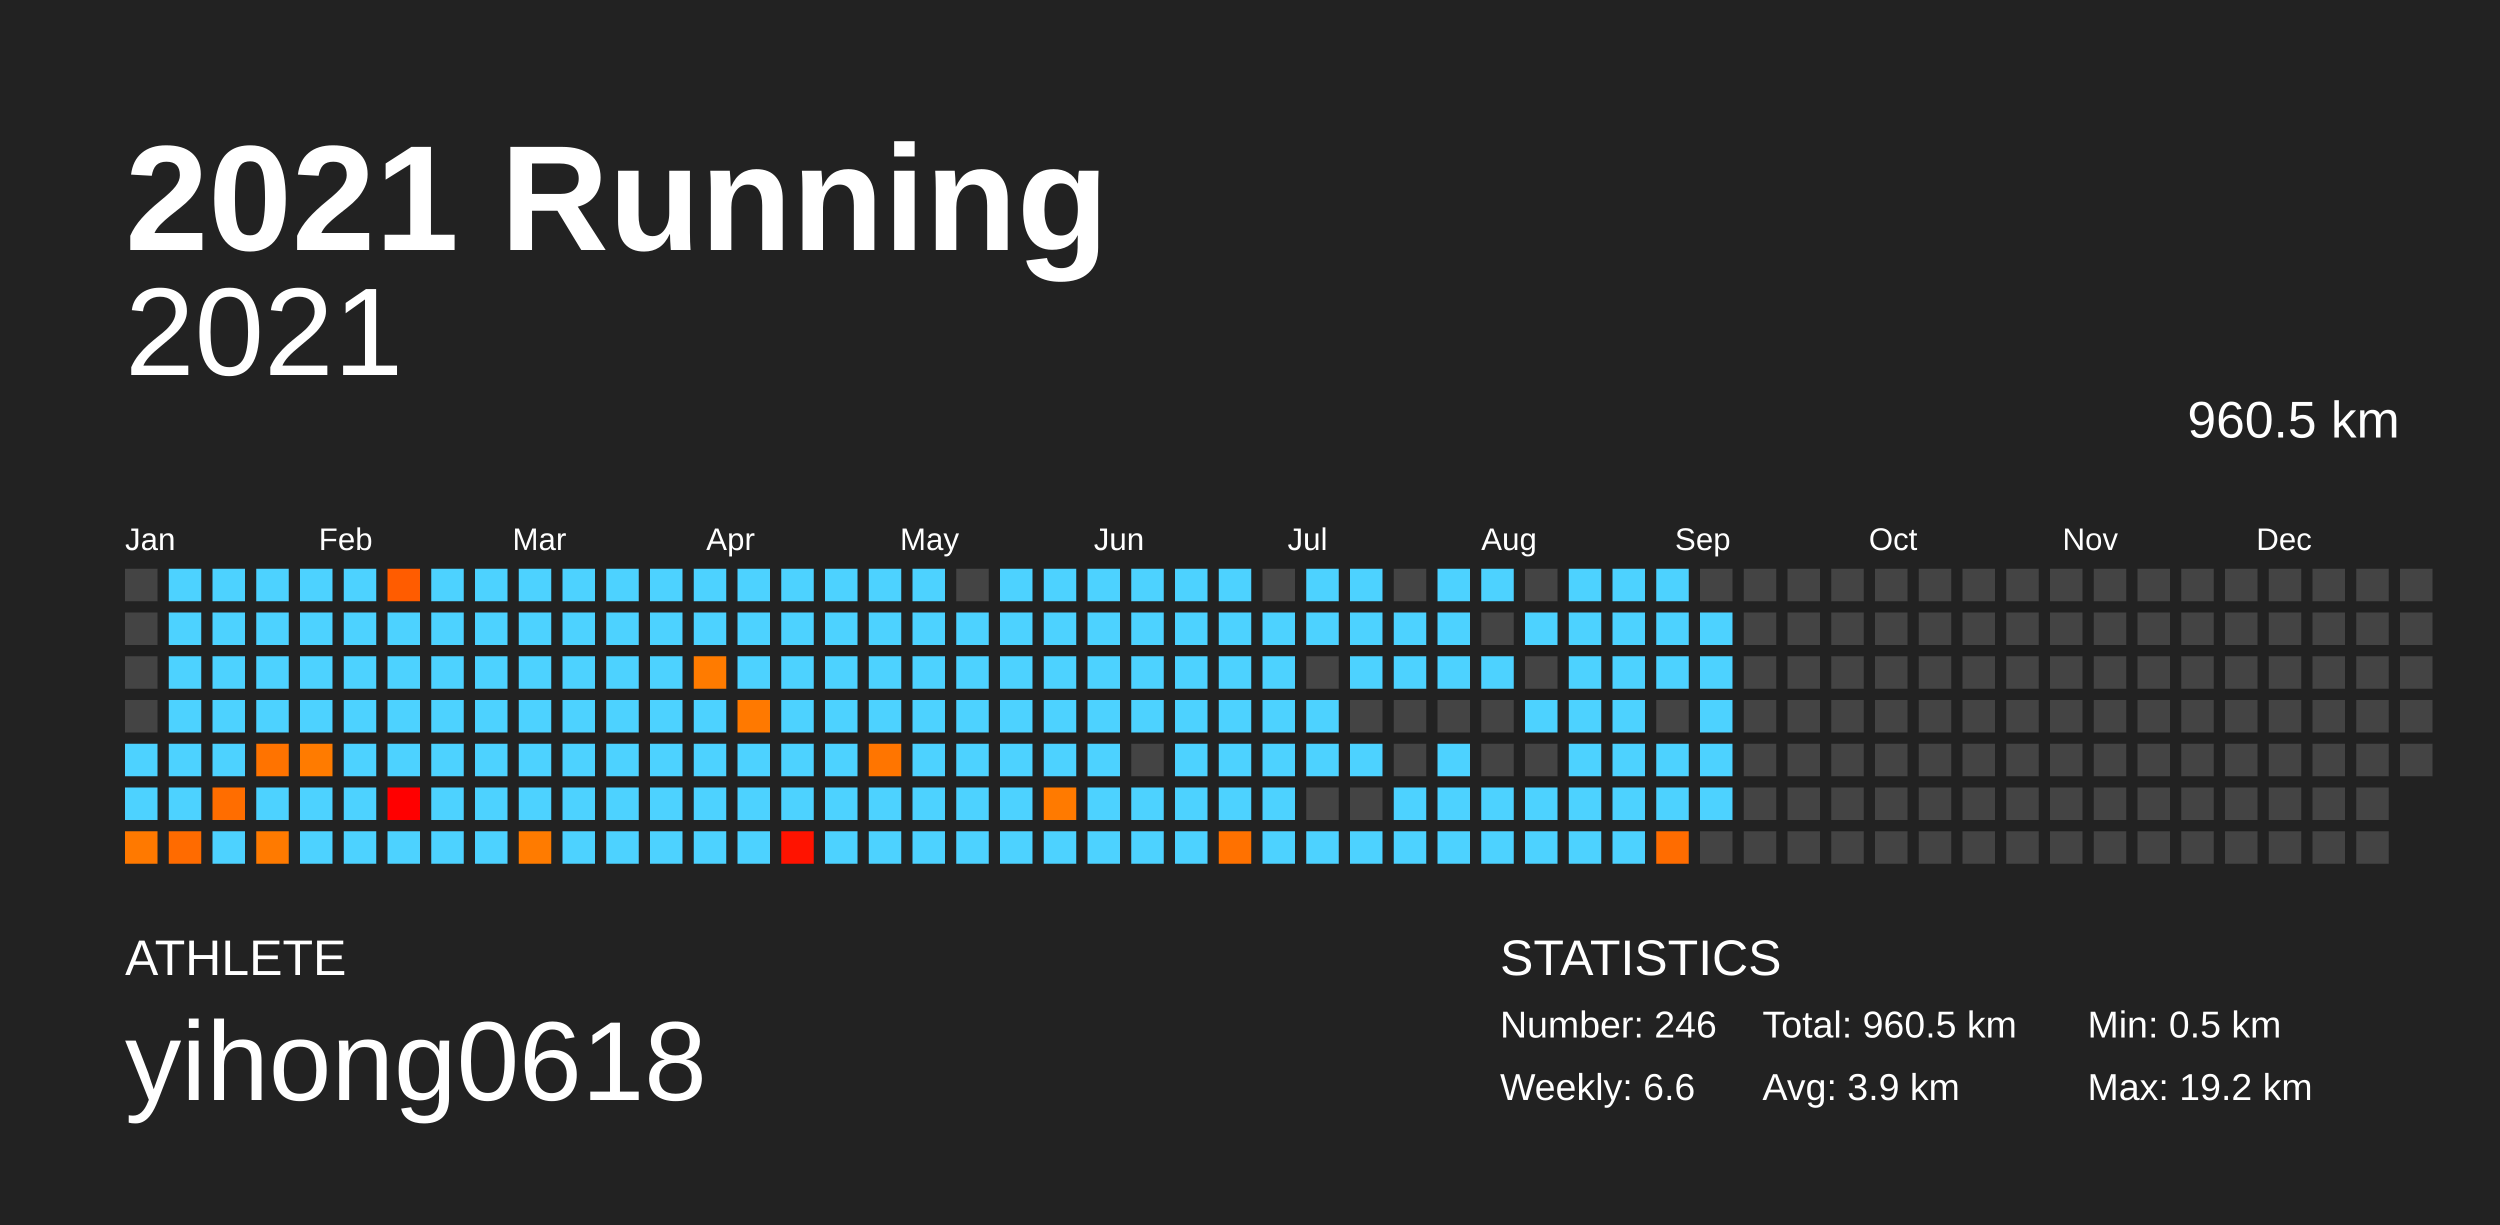
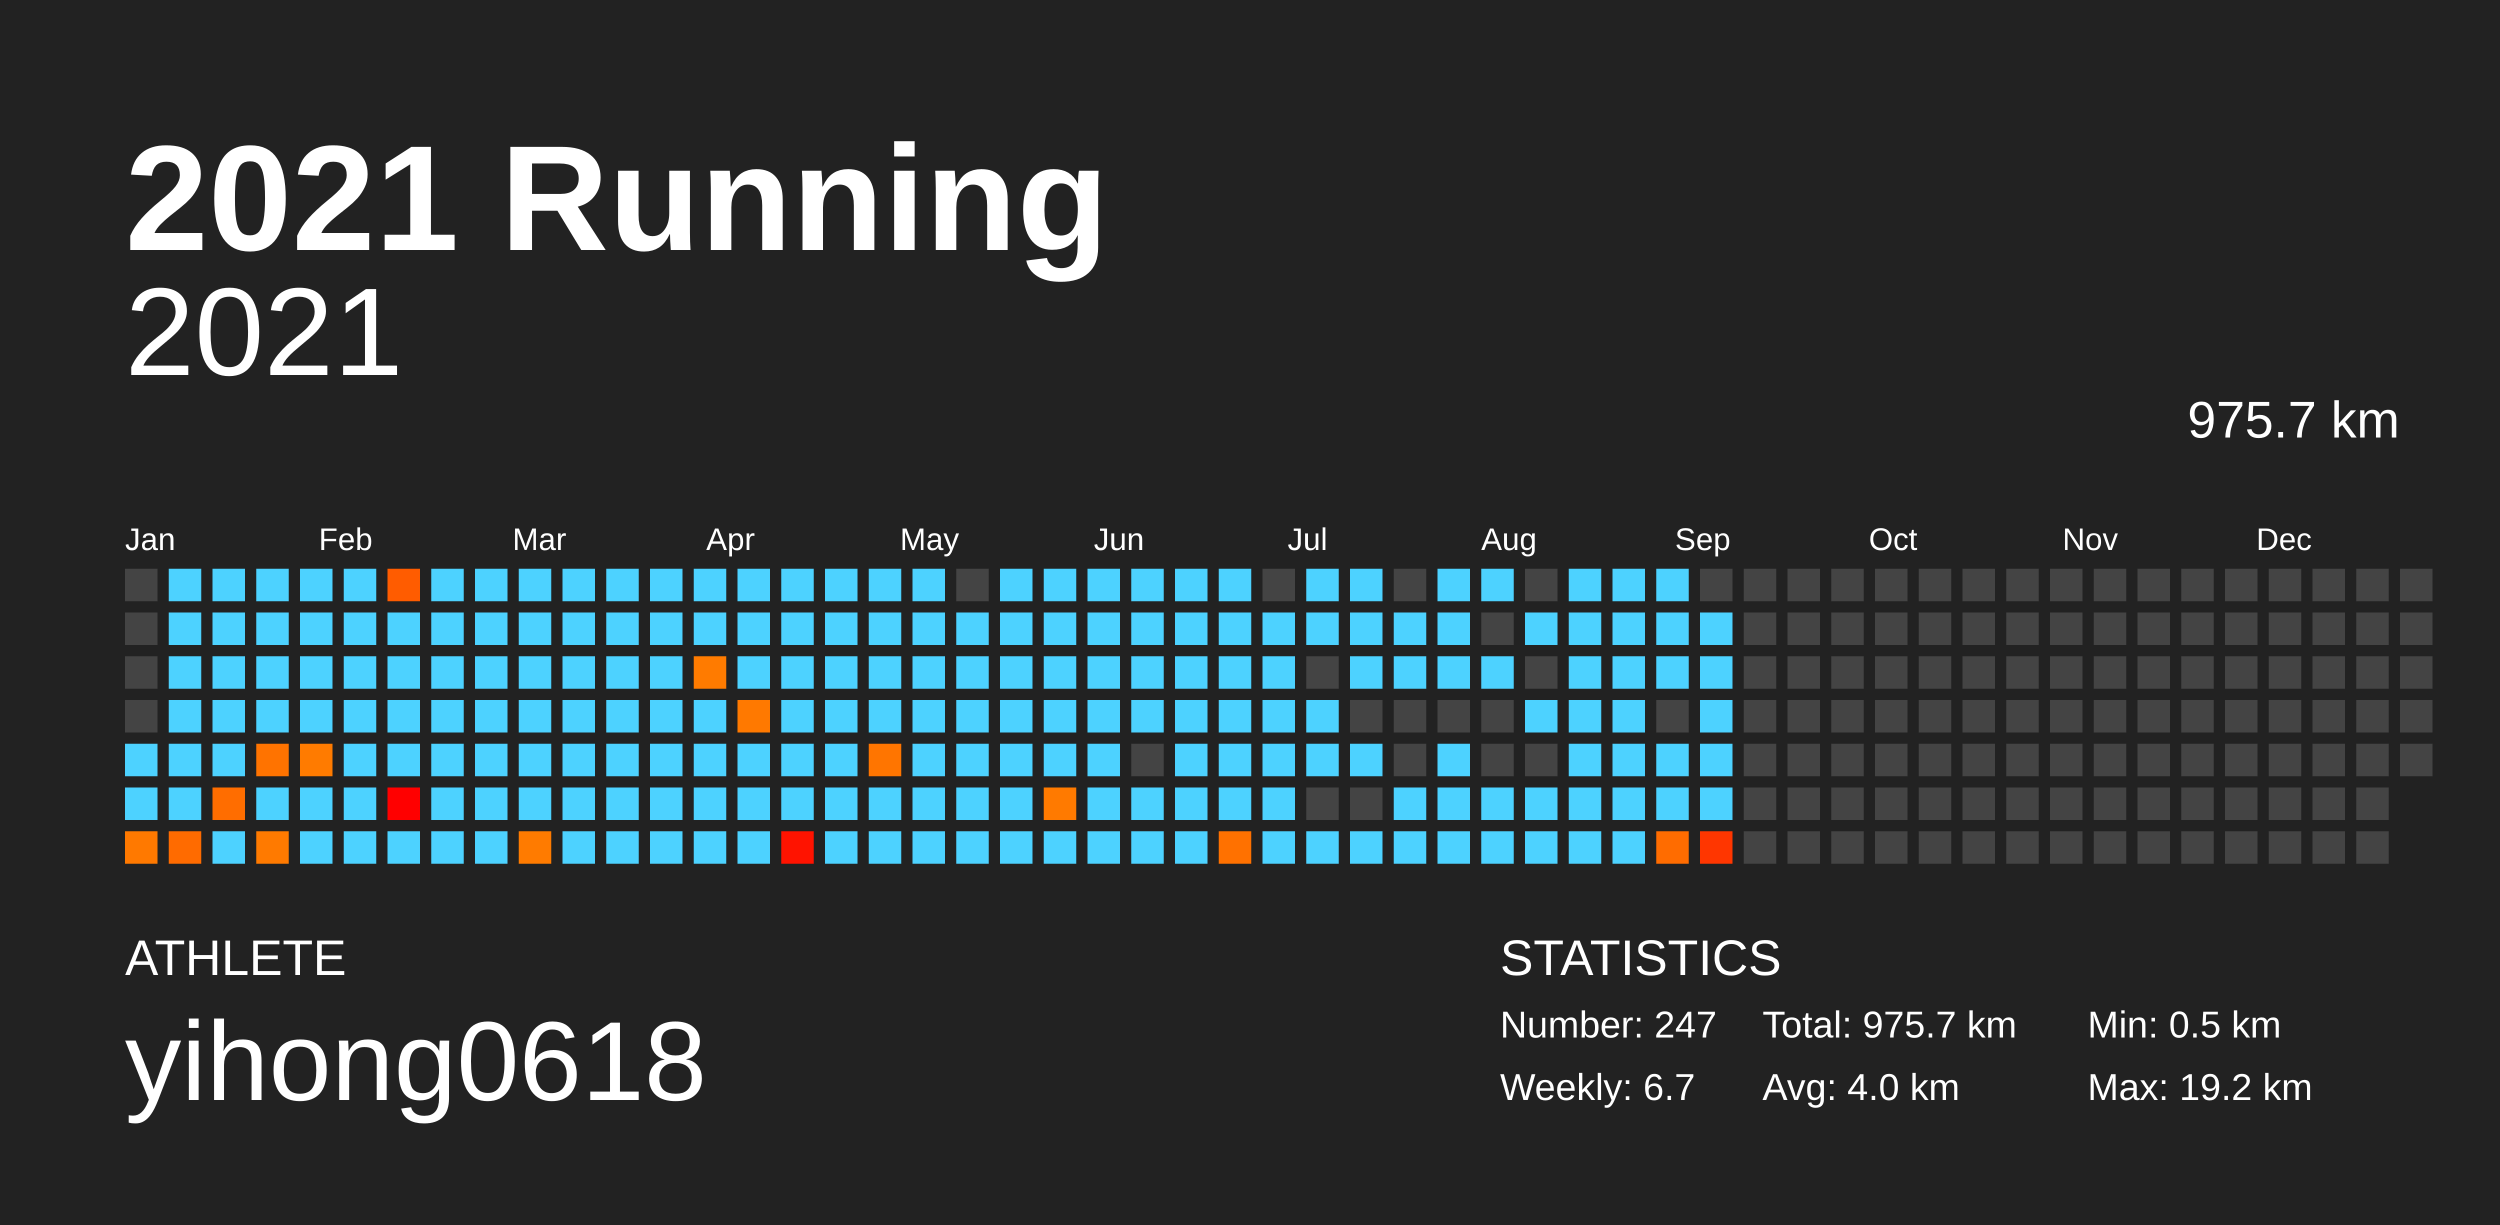
<svg xmlns="http://www.w3.org/2000/svg" baseProfile="full" height="98mm" version="1.1" viewBox="0,0,200,98" width="200mm">
  <defs />
  <rect fill="#222222" height="98" width="200" x="0" y="0" />
  <text fill="#FFFFFF" style="font-size:12px; font-family:Arial; font-weight:bold;" x="10" y="20">2021 Running</text>
  <text fill="#FFFFFF" style="font-size:4px; font-family:Arial" x="10" y="78">ATHLETE</text>
  <text fill="#FFFFFF" style="font-size:9px; font-family:Arial" x="10" y="88">yihong0618</text>
  <text fill="#FFFFFF" style="font-size:4px; font-family:Arial" x="120" y="78">STATISTICS</text>
-   <text fill="#FFFFFF" style="font-size:3px; font-family:Arial" x="120" y="83">Number: 246</text>
-   <text fill="#FFFFFF" style="font-size:3px; font-family:Arial" x="120" y="88">Weekly: 6.6</text>
-   <text fill="#FFFFFF" style="font-size:3px; font-family:Arial" x="141" y="83">Total: 960.5 km</text>
-   <text fill="#FFFFFF" style="font-size:3px; font-family:Arial" x="141" y="88">Avg: 3.9 km</text>
+   <text fill="#FFFFFF" style="font-size:3px; font-family:Arial" x="120" y="83">Number: 247</text>
+   <text fill="#FFFFFF" style="font-size:3px; font-family:Arial" x="120" y="88">Weekly: 6.7</text>
+   <text fill="#FFFFFF" style="font-size:3px; font-family:Arial" x="141" y="83">Total: 975.7 km</text>
+   <text fill="#FFFFFF" style="font-size:3px; font-family:Arial" x="141" y="88">Avg: 4.0 km</text>
  <text fill="#FFFFFF" style="font-size:3px; font-family:Arial" x="167" y="83">Min: 0.5 km</text>
  <text fill="#FFFFFF" style="font-size:3px; font-family:Arial" x="167" y="88">Max: 19.2 km</text>
  <text alignment-baseline="hanging" fill="#FFFFFF" style="font-size:10.0px; font-family:Arial;" x="10" y="30">2021</text>
-   <text alignment-baseline="hanging" fill="#FFFFFF" style="font-size:4.125px; font-family:Arial;" x="175" y="35">960.5 km</text>
+   <text alignment-baseline="hanging" fill="#FFFFFF" style="font-size:4.125px; font-family:Arial;" x="175" y="35">975.7 km</text>
  <text fill="#FFFFFF" style="font-size:2.5px; font-family:Arial" x="10.0" y="44">Jan</text>
  <text fill="#FFFFFF" style="font-size:2.5px; font-family:Arial" x="25.5" y="44">Feb</text>
  <text fill="#FFFFFF" style="font-size:2.5px; font-family:Arial" x="41.0" y="44">Mar</text>
  <text fill="#FFFFFF" style="font-size:2.5px; font-family:Arial" x="56.5" y="44">Apr</text>
  <text fill="#FFFFFF" style="font-size:2.5px; font-family:Arial" x="72.0" y="44">May</text>
  <text fill="#FFFFFF" style="font-size:2.5px; font-family:Arial" x="87.5" y="44">Jun</text>
  <text fill="#FFFFFF" style="font-size:2.5px; font-family:Arial" x="103.0" y="44">Jul</text>
  <text fill="#FFFFFF" style="font-size:2.5px; font-family:Arial" x="118.5" y="44">Aug</text>
  <text fill="#FFFFFF" style="font-size:2.5px; font-family:Arial" x="134.0" y="44">Sep</text>
  <text fill="#FFFFFF" style="font-size:2.5px; font-family:Arial" x="149.5" y="44">Oct</text>
  <text fill="#FFFFFF" style="font-size:2.5px; font-family:Arial" x="165.0" y="44">Nov</text>
  <text fill="#FFFFFF" style="font-size:2.5px; font-family:Arial" x="180.5" y="44">Dec</text>
  <rect fill="#444444" height="2.6" width="2.6" x="10.0" y="45.5" />
  <rect fill="#444444" height="2.6" width="2.6" x="10.0" y="49.0" />
  <rect fill="#444444" height="2.6" width="2.6" x="10.0" y="52.5" />
  <rect fill="#444444" height="2.6" width="2.6" x="10.0" y="56.0" />
  <rect fill="#4dd2ff" height="2.6" width="2.6" x="10.0" y="59.5" />
  <rect fill="#4dd2ff" height="2.6" width="2.6" x="10.0" y="63.0" />
  <rect fill="#ff7900" height="2.6" width="2.6" x="10.0" y="66.5" />
  <rect fill="#4dd2ff" height="2.6" width="2.6" x="13.5" y="45.5" />
  <rect fill="#4dd2ff" height="2.6" width="2.6" x="13.5" y="49.0" />
  <rect fill="#4dd2ff" height="2.6" width="2.6" x="13.5" y="52.5" />
  <rect fill="#4dd2ff" height="2.6" width="2.6" x="13.5" y="56.0" />
  <rect fill="#4dd2ff" height="2.6" width="2.6" x="13.5" y="59.5" />
  <rect fill="#4dd2ff" height="2.6" width="2.6" x="13.5" y="63.0" />
  <rect fill="#ff6b00" height="2.6" width="2.6" x="13.5" y="66.5" />
  <rect fill="#4dd2ff" height="2.6" width="2.6" x="17.0" y="45.5" />
  <rect fill="#4dd2ff" height="2.6" width="2.6" x="17.0" y="49.0" />
  <rect fill="#4dd2ff" height="2.6" width="2.6" x="17.0" y="52.5" />
  <rect fill="#4dd2ff" height="2.6" width="2.6" x="17.0" y="56.0" />
  <rect fill="#4dd2ff" height="2.6" width="2.6" x="17.0" y="59.5" />
  <rect fill="#ff6d00" height="2.6" width="2.6" x="17.0" y="63.0" />
  <rect fill="#4dd2ff" height="2.6" width="2.6" x="17.0" y="66.5" />
  <rect fill="#4dd2ff" height="2.6" width="2.6" x="20.5" y="45.5" />
  <rect fill="#4dd2ff" height="2.6" width="2.6" x="20.5" y="49.0" />
  <rect fill="#4dd2ff" height="2.6" width="2.6" x="20.5" y="52.5" />
  <rect fill="#4dd2ff" height="2.6" width="2.6" x="20.5" y="56.0" />
  <rect fill="#ff7300" height="2.6" width="2.6" x="20.5" y="59.5" />
  <rect fill="#4dd2ff" height="2.6" width="2.6" x="20.5" y="63.0" />
  <rect fill="#ff7a00" height="2.6" width="2.6" x="20.5" y="66.5" />
  <rect fill="#4dd2ff" height="2.6" width="2.6" x="24.0" y="45.5" />
  <rect fill="#4dd2ff" height="2.6" width="2.6" x="24.0" y="49.0" />
  <rect fill="#4dd2ff" height="2.6" width="2.6" x="24.0" y="52.5" />
  <rect fill="#4dd2ff" height="2.6" width="2.6" x="24.0" y="56.0" />
  <rect fill="#ff7b00" height="2.6" width="2.6" x="24.0" y="59.5" />
  <rect fill="#4dd2ff" height="2.6" width="2.6" x="24.0" y="63.0" />
  <rect fill="#4dd2ff" height="2.6" width="2.6" x="24.0" y="66.5" />
  <rect fill="#4dd2ff" height="2.6" width="2.6" x="27.5" y="45.5" />
  <rect fill="#4dd2ff" height="2.6" width="2.6" x="27.5" y="49.0" />
  <rect fill="#4dd2ff" height="2.6" width="2.6" x="27.5" y="52.5" />
  <rect fill="#4dd2ff" height="2.6" width="2.6" x="27.5" y="56.0" />
  <rect fill="#4dd2ff" height="2.6" width="2.6" x="27.5" y="59.5" />
  <rect fill="#4dd2ff" height="2.6" width="2.6" x="27.5" y="63.0" />
  <rect fill="#4dd2ff" height="2.6" width="2.6" x="27.5" y="66.5" />
  <rect fill="#ff5c00" height="2.6" width="2.6" x="31.0" y="45.5" />
  <rect fill="#4dd2ff" height="2.6" width="2.6" x="31.0" y="49.0" />
  <rect fill="#4dd2ff" height="2.6" width="2.6" x="31.0" y="52.5" />
  <rect fill="#4dd2ff" height="2.6" width="2.6" x="31.0" y="56.0" />
  <rect fill="#4dd2ff" height="2.6" width="2.6" x="31.0" y="59.5" />
  <rect fill="#ff0000" height="2.6" width="2.6" x="31.0" y="63.0" />
  <rect fill="#4dd2ff" height="2.6" width="2.6" x="31.0" y="66.5" />
  <rect fill="#4dd2ff" height="2.6" width="2.6" x="34.5" y="45.5" />
  <rect fill="#4dd2ff" height="2.6" width="2.6" x="34.5" y="49.0" />
  <rect fill="#4dd2ff" height="2.6" width="2.6" x="34.5" y="52.5" />
  <rect fill="#4dd2ff" height="2.6" width="2.6" x="34.5" y="56.0" />
  <rect fill="#4dd2ff" height="2.6" width="2.6" x="34.5" y="59.5" />
  <rect fill="#4dd2ff" height="2.6" width="2.6" x="34.5" y="63.0" />
  <rect fill="#4dd2ff" height="2.6" width="2.6" x="34.5" y="66.5" />
  <rect fill="#4dd2ff" height="2.6" width="2.6" x="38.0" y="45.5" />
  <rect fill="#4dd2ff" height="2.6" width="2.6" x="38.0" y="49.0" />
  <rect fill="#4dd2ff" height="2.6" width="2.6" x="38.0" y="52.5" />
  <rect fill="#4dd2ff" height="2.6" width="2.6" x="38.0" y="56.0" />
  <rect fill="#4dd2ff" height="2.6" width="2.6" x="38.0" y="59.5" />
  <rect fill="#4dd2ff" height="2.6" width="2.6" x="38.0" y="63.0" />
  <rect fill="#4dd2ff" height="2.6" width="2.6" x="38.0" y="66.5" />
  <rect fill="#4dd2ff" height="2.6" width="2.6" x="41.5" y="45.5" />
  <rect fill="#4dd2ff" height="2.6" width="2.6" x="41.5" y="49.0" />
  <rect fill="#4dd2ff" height="2.6" width="2.6" x="41.5" y="52.5" />
  <rect fill="#4dd2ff" height="2.6" width="2.6" x="41.5" y="56.0" />
  <rect fill="#4dd2ff" height="2.6" width="2.6" x="41.5" y="59.5" />
  <rect fill="#4dd2ff" height="2.6" width="2.6" x="41.5" y="63.0" />
  <rect fill="#ff7b00" height="2.6" width="2.6" x="41.5" y="66.5" />
  <rect fill="#4dd2ff" height="2.6" width="2.6" x="45.0" y="45.5" />
  <rect fill="#4dd2ff" height="2.6" width="2.6" x="45.0" y="49.0" />
  <rect fill="#4dd2ff" height="2.6" width="2.6" x="45.0" y="52.5" />
  <rect fill="#4dd2ff" height="2.6" width="2.6" x="45.0" y="56.0" />
  <rect fill="#4dd2ff" height="2.6" width="2.6" x="45.0" y="59.5" />
  <rect fill="#4dd2ff" height="2.6" width="2.6" x="45.0" y="63.0" />
  <rect fill="#4dd2ff" height="2.6" width="2.6" x="45.0" y="66.5" />
  <rect fill="#4dd2ff" height="2.6" width="2.6" x="48.5" y="45.5" />
  <rect fill="#4dd2ff" height="2.6" width="2.6" x="48.5" y="49.0" />
  <rect fill="#4dd2ff" height="2.6" width="2.6" x="48.5" y="52.5" />
  <rect fill="#4dd2ff" height="2.6" width="2.6" x="48.5" y="56.0" />
  <rect fill="#4dd2ff" height="2.6" width="2.6" x="48.5" y="59.5" />
  <rect fill="#4dd2ff" height="2.6" width="2.6" x="48.5" y="63.0" />
  <rect fill="#4dd2ff" height="2.6" width="2.6" x="48.5" y="66.5" />
  <rect fill="#4dd2ff" height="2.6" width="2.6" x="52.0" y="45.5" />
  <rect fill="#4dd2ff" height="2.6" width="2.6" x="52.0" y="49.0" />
  <rect fill="#4dd2ff" height="2.6" width="2.6" x="52.0" y="52.5" />
  <rect fill="#4dd2ff" height="2.6" width="2.6" x="52.0" y="56.0" />
  <rect fill="#4dd2ff" height="2.6" width="2.6" x="52.0" y="59.5" />
  <rect fill="#4dd2ff" height="2.6" width="2.6" x="52.0" y="63.0" />
  <rect fill="#4dd2ff" height="2.6" width="2.6" x="52.0" y="66.5" />
  <rect fill="#4dd2ff" height="2.6" width="2.6" x="55.5" y="45.5" />
  <rect fill="#4dd2ff" height="2.6" width="2.6" x="55.5" y="49.0" />
  <rect fill="#ff7b00" height="2.6" width="2.6" x="55.5" y="52.5" />
  <rect fill="#4dd2ff" height="2.6" width="2.6" x="55.5" y="56.0" />
  <rect fill="#4dd2ff" height="2.6" width="2.6" x="55.5" y="59.5" />
  <rect fill="#4dd2ff" height="2.6" width="2.6" x="55.5" y="63.0" />
  <rect fill="#4dd2ff" height="2.6" width="2.6" x="55.5" y="66.5" />
  <rect fill="#4dd2ff" height="2.6" width="2.6" x="59.0" y="45.5" />
  <rect fill="#4dd2ff" height="2.6" width="2.6" x="59.0" y="49.0" />
  <rect fill="#4dd2ff" height="2.6" width="2.6" x="59.0" y="52.5" />
  <rect fill="#ff7900" height="2.6" width="2.6" x="59.0" y="56.0" />
  <rect fill="#4dd2ff" height="2.6" width="2.6" x="59.0" y="59.5" />
  <rect fill="#4dd2ff" height="2.6" width="2.6" x="59.0" y="63.0" />
  <rect fill="#4dd2ff" height="2.6" width="2.6" x="59.0" y="66.5" />
  <rect fill="#4dd2ff" height="2.6" width="2.6" x="62.5" y="45.5" />
  <rect fill="#4dd2ff" height="2.6" width="2.6" x="62.5" y="49.0" />
  <rect fill="#4dd2ff" height="2.6" width="2.6" x="62.5" y="52.5" />
  <rect fill="#4dd2ff" height="2.6" width="2.6" x="62.5" y="56.0" />
  <rect fill="#4dd2ff" height="2.6" width="2.6" x="62.5" y="59.5" />
  <rect fill="#4dd2ff" height="2.6" width="2.6" x="62.5" y="63.0" />
  <rect fill="#ff1300" height="2.6" width="2.6" x="62.5" y="66.5" />
  <rect fill="#4dd2ff" height="2.6" width="2.6" x="66.0" y="45.5" />
  <rect fill="#4dd2ff" height="2.6" width="2.6" x="66.0" y="49.0" />
  <rect fill="#4dd2ff" height="2.6" width="2.6" x="66.0" y="52.5" />
  <rect fill="#4dd2ff" height="2.6" width="2.6" x="66.0" y="56.0" />
  <rect fill="#4dd2ff" height="2.6" width="2.6" x="66.0" y="59.5" />
  <rect fill="#4dd2ff" height="2.6" width="2.6" x="66.0" y="63.0" />
  <rect fill="#4dd2ff" height="2.6" width="2.6" x="66.0" y="66.5" />
  <rect fill="#4dd2ff" height="2.6" width="2.6" x="69.5" y="45.5" />
  <rect fill="#4dd2ff" height="2.6" width="2.6" x="69.5" y="49.0" />
  <rect fill="#4dd2ff" height="2.6" width="2.6" x="69.5" y="52.5" />
  <rect fill="#4dd2ff" height="2.6" width="2.6" x="69.5" y="56.0" />
  <rect fill="#ff7500" height="2.6" width="2.6" x="69.5" y="59.5" />
  <rect fill="#4dd2ff" height="2.6" width="2.6" x="69.5" y="63.0" />
  <rect fill="#4dd2ff" height="2.6" width="2.6" x="69.5" y="66.5" />
  <rect fill="#4dd2ff" height="2.6" width="2.6" x="73.0" y="45.5" />
  <rect fill="#4dd2ff" height="2.6" width="2.6" x="73.0" y="49.0" />
  <rect fill="#4dd2ff" height="2.6" width="2.6" x="73.0" y="52.5" />
  <rect fill="#4dd2ff" height="2.6" width="2.6" x="73.0" y="56.0" />
  <rect fill="#4dd2ff" height="2.6" width="2.6" x="73.0" y="59.5" />
  <rect fill="#4dd2ff" height="2.6" width="2.6" x="73.0" y="63.0" />
  <rect fill="#4dd2ff" height="2.6" width="2.6" x="73.0" y="66.5" />
  <rect fill="#444444" height="2.6" width="2.6" x="76.5" y="45.5" />
  <rect fill="#4dd2ff" height="2.6" width="2.6" x="76.5" y="49.0" />
  <rect fill="#4dd2ff" height="2.6" width="2.6" x="76.5" y="52.5" />
  <rect fill="#4dd2ff" height="2.6" width="2.6" x="76.5" y="56.0" />
  <rect fill="#4dd2ff" height="2.6" width="2.6" x="76.5" y="59.5" />
  <rect fill="#4dd2ff" height="2.6" width="2.6" x="76.5" y="63.0" />
  <rect fill="#4dd2ff" height="2.6" width="2.6" x="76.5" y="66.5" />
  <rect fill="#4dd2ff" height="2.6" width="2.6" x="80.0" y="45.5" />
  <rect fill="#4dd2ff" height="2.6" width="2.6" x="80.0" y="49.0" />
  <rect fill="#4dd2ff" height="2.6" width="2.6" x="80.0" y="52.5" />
  <rect fill="#4dd2ff" height="2.6" width="2.6" x="80.0" y="56.0" />
  <rect fill="#4dd2ff" height="2.6" width="2.6" x="80.0" y="59.5" />
  <rect fill="#4dd2ff" height="2.6" width="2.6" x="80.0" y="63.0" />
  <rect fill="#4dd2ff" height="2.6" width="2.6" x="80.0" y="66.5" />
  <rect fill="#4dd2ff" height="2.6" width="2.6" x="83.5" y="45.5" />
  <rect fill="#4dd2ff" height="2.6" width="2.6" x="83.5" y="49.0" />
  <rect fill="#4dd2ff" height="2.6" width="2.6" x="83.5" y="52.5" />
  <rect fill="#4dd2ff" height="2.6" width="2.6" x="83.5" y="56.0" />
  <rect fill="#4dd2ff" height="2.6" width="2.6" x="83.5" y="59.5" />
  <rect fill="#ff7a00" height="2.6" width="2.6" x="83.5" y="63.0" />
  <rect fill="#4dd2ff" height="2.6" width="2.6" x="83.5" y="66.5" />
  <rect fill="#4dd2ff" height="2.6" width="2.6" x="87.0" y="45.5" />
  <rect fill="#4dd2ff" height="2.6" width="2.6" x="87.0" y="49.0" />
  <rect fill="#4dd2ff" height="2.6" width="2.6" x="87.0" y="52.5" />
  <rect fill="#4dd2ff" height="2.6" width="2.6" x="87.0" y="56.0" />
  <rect fill="#4dd2ff" height="2.6" width="2.6" x="87.0" y="59.5" />
  <rect fill="#4dd2ff" height="2.6" width="2.6" x="87.0" y="63.0" />
  <rect fill="#4dd2ff" height="2.6" width="2.6" x="87.0" y="66.5" />
  <rect fill="#4dd2ff" height="2.6" width="2.6" x="90.5" y="45.5" />
  <rect fill="#4dd2ff" height="2.6" width="2.6" x="90.5" y="49.0" />
  <rect fill="#4dd2ff" height="2.6" width="2.6" x="90.5" y="52.5" />
  <rect fill="#4dd2ff" height="2.6" width="2.6" x="90.5" y="56.0" />
  <rect fill="#444444" height="2.6" width="2.6" x="90.5" y="59.5" />
  <rect fill="#4dd2ff" height="2.6" width="2.6" x="90.5" y="63.0" />
  <rect fill="#4dd2ff" height="2.6" width="2.6" x="90.5" y="66.5" />
  <rect fill="#4dd2ff" height="2.6" width="2.6" x="94.0" y="45.5" />
  <rect fill="#4dd2ff" height="2.6" width="2.6" x="94.0" y="49.0" />
  <rect fill="#4dd2ff" height="2.6" width="2.6" x="94.0" y="52.5" />
  <rect fill="#4dd2ff" height="2.6" width="2.6" x="94.0" y="56.0" />
  <rect fill="#4dd2ff" height="2.6" width="2.6" x="94.0" y="59.5" />
  <rect fill="#4dd2ff" height="2.6" width="2.6" x="94.0" y="63.0" />
  <rect fill="#4dd2ff" height="2.6" width="2.6" x="94.0" y="66.5" />
  <rect fill="#4dd2ff" height="2.6" width="2.6" x="97.5" y="45.5" />
  <rect fill="#4dd2ff" height="2.6" width="2.6" x="97.5" y="49.0" />
  <rect fill="#4dd2ff" height="2.6" width="2.6" x="97.5" y="52.5" />
  <rect fill="#4dd2ff" height="2.6" width="2.6" x="97.5" y="56.0" />
  <rect fill="#4dd2ff" height="2.6" width="2.6" x="97.5" y="59.5" />
  <rect fill="#4dd2ff" height="2.6" width="2.6" x="97.5" y="63.0" />
  <rect fill="#ff7100" height="2.6" width="2.6" x="97.5" y="66.5" />
  <rect fill="#444444" height="2.6" width="2.6" x="101.0" y="45.5" />
  <rect fill="#4dd2ff" height="2.6" width="2.6" x="101.0" y="49.0" />
  <rect fill="#4dd2ff" height="2.6" width="2.6" x="101.0" y="52.5" />
  <rect fill="#4dd2ff" height="2.6" width="2.6" x="101.0" y="56.0" />
  <rect fill="#4dd2ff" height="2.6" width="2.6" x="101.0" y="59.5" />
  <rect fill="#4dd2ff" height="2.6" width="2.6" x="101.0" y="63.0" />
  <rect fill="#4dd2ff" height="2.6" width="2.6" x="101.0" y="66.5" />
  <rect fill="#4dd2ff" height="2.6" width="2.6" x="104.5" y="45.5" />
  <rect fill="#4dd2ff" height="2.6" width="2.6" x="104.5" y="49.0" />
  <rect fill="#444444" height="2.6" width="2.6" x="104.5" y="52.5" />
  <rect fill="#4dd2ff" height="2.6" width="2.6" x="104.5" y="56.0" />
  <rect fill="#4dd2ff" height="2.6" width="2.6" x="104.5" y="59.5" />
  <rect fill="#444444" height="2.6" width="2.6" x="104.5" y="63.0" />
  <rect fill="#4dd2ff" height="2.6" width="2.6" x="104.5" y="66.5" />
  <rect fill="#4dd2ff" height="2.6" width="2.6" x="108.0" y="45.5" />
  <rect fill="#4dd2ff" height="2.6" width="2.6" x="108.0" y="49.0" />
  <rect fill="#4dd2ff" height="2.6" width="2.6" x="108.0" y="52.5" />
  <rect fill="#444444" height="2.6" width="2.6" x="108.0" y="56.0" />
  <rect fill="#4dd2ff" height="2.6" width="2.6" x="108.0" y="59.5" />
  <rect fill="#444444" height="2.6" width="2.6" x="108.0" y="63.0" />
  <rect fill="#4dd2ff" height="2.6" width="2.6" x="108.0" y="66.5" />
  <rect fill="#444444" height="2.6" width="2.6" x="111.5" y="45.5" />
  <rect fill="#4dd2ff" height="2.6" width="2.6" x="111.5" y="49.0" />
  <rect fill="#4dd2ff" height="2.6" width="2.6" x="111.5" y="52.5" />
  <rect fill="#444444" height="2.6" width="2.6" x="111.5" y="56.0" />
  <rect fill="#444444" height="2.6" width="2.6" x="111.5" y="59.5" />
  <rect fill="#4dd2ff" height="2.6" width="2.6" x="111.5" y="63.0" />
  <rect fill="#4dd2ff" height="2.6" width="2.6" x="111.5" y="66.5" />
  <rect fill="#4dd2ff" height="2.6" width="2.6" x="115.0" y="45.5" />
  <rect fill="#4dd2ff" height="2.6" width="2.6" x="115.0" y="49.0" />
  <rect fill="#4dd2ff" height="2.6" width="2.6" x="115.0" y="52.5" />
  <rect fill="#444444" height="2.6" width="2.6" x="115.0" y="56.0" />
  <rect fill="#4dd2ff" height="2.6" width="2.6" x="115.0" y="59.5" />
  <rect fill="#4dd2ff" height="2.6" width="2.6" x="115.0" y="63.0" />
  <rect fill="#4dd2ff" height="2.6" width="2.6" x="115.0" y="66.5" />
  <rect fill="#4dd2ff" height="2.6" width="2.6" x="118.5" y="45.5" />
  <rect fill="#444444" height="2.6" width="2.6" x="118.5" y="49.0" />
  <rect fill="#4dd2ff" height="2.6" width="2.6" x="118.5" y="52.5" />
  <rect fill="#444444" height="2.6" width="2.6" x="118.5" y="56.0" />
  <rect fill="#444444" height="2.6" width="2.6" x="118.5" y="59.5" />
  <rect fill="#4dd2ff" height="2.6" width="2.6" x="118.5" y="63.0" />
  <rect fill="#4dd2ff" height="2.6" width="2.6" x="118.5" y="66.5" />
  <rect fill="#444444" height="2.6" width="2.6" x="122.0" y="45.5" />
  <rect fill="#4dd2ff" height="2.6" width="2.6" x="122.0" y="49.0" />
  <rect fill="#444444" height="2.6" width="2.6" x="122.0" y="52.5" />
  <rect fill="#4dd2ff" height="2.6" width="2.6" x="122.0" y="56.0" />
  <rect fill="#444444" height="2.6" width="2.6" x="122.0" y="59.5" />
  <rect fill="#4dd2ff" height="2.6" width="2.6" x="122.0" y="63.0" />
  <rect fill="#4dd2ff" height="2.6" width="2.6" x="122.0" y="66.5" />
  <rect fill="#4dd2ff" height="2.6" width="2.6" x="125.5" y="45.5" />
  <rect fill="#4dd2ff" height="2.6" width="2.6" x="125.5" y="49.0" />
  <rect fill="#4dd2ff" height="2.6" width="2.6" x="125.5" y="52.5" />
  <rect fill="#4dd2ff" height="2.6" width="2.6" x="125.5" y="56.0" />
  <rect fill="#4dd2ff" height="2.6" width="2.6" x="125.5" y="59.5" />
  <rect fill="#4dd2ff" height="2.6" width="2.6" x="125.5" y="63.0" />
  <rect fill="#4dd2ff" height="2.6" width="2.6" x="125.5" y="66.5" />
  <rect fill="#4dd2ff" height="2.6" width="2.6" x="129.0" y="45.5" />
  <rect fill="#4dd2ff" height="2.6" width="2.6" x="129.0" y="49.0" />
  <rect fill="#4dd2ff" height="2.6" width="2.6" x="129.0" y="52.5" />
  <rect fill="#4dd2ff" height="2.6" width="2.6" x="129.0" y="56.0" />
  <rect fill="#4dd2ff" height="2.6" width="2.6" x="129.0" y="59.5" />
  <rect fill="#4dd2ff" height="2.6" width="2.6" x="129.0" y="63.0" />
  <rect fill="#4dd2ff" height="2.6" width="2.6" x="129.0" y="66.5" />
  <rect fill="#4dd2ff" height="2.6" width="2.6" x="132.5" y="45.5" />
  <rect fill="#4dd2ff" height="2.6" width="2.6" x="132.5" y="49.0" />
  <rect fill="#4dd2ff" height="2.6" width="2.6" x="132.5" y="52.5" />
  <rect fill="#444444" height="2.6" width="2.6" x="132.5" y="56.0" />
  <rect fill="#4dd2ff" height="2.6" width="2.6" x="132.5" y="59.5" />
  <rect fill="#4dd2ff" height="2.6" width="2.6" x="132.5" y="63.0" />
  <rect fill="#ff6c00" height="2.6" width="2.6" x="132.5" y="66.5" />
  <rect fill="#444444" height="2.6" width="2.6" x="136.0" y="45.5" />
  <rect fill="#4dd2ff" height="2.6" width="2.6" x="136.0" y="49.0" />
  <rect fill="#4dd2ff" height="2.6" width="2.6" x="136.0" y="52.5" />
  <rect fill="#4dd2ff" height="2.6" width="2.6" x="136.0" y="56.0" />
  <rect fill="#4dd2ff" height="2.6" width="2.6" x="136.0" y="59.5" />
  <rect fill="#4dd2ff" height="2.6" width="2.6" x="136.0" y="63.0" />
-   <rect fill="#444444" height="2.6" width="2.6" x="136.0" y="66.5" />
+   <rect fill="#ff3600" height="2.6" width="2.6" x="136.0" y="66.5" />
  <rect fill="#444444" height="2.6" width="2.6" x="139.5" y="45.5" />
  <rect fill="#444444" height="2.6" width="2.6" x="139.5" y="49.0" />
  <rect fill="#444444" height="2.6" width="2.6" x="139.5" y="52.5" />
  <rect fill="#444444" height="2.6" width="2.6" x="139.5" y="56.0" />
  <rect fill="#444444" height="2.6" width="2.6" x="139.5" y="59.5" />
  <rect fill="#444444" height="2.6" width="2.6" x="139.5" y="63.0" />
  <rect fill="#444444" height="2.6" width="2.6" x="139.5" y="66.5" />
  <rect fill="#444444" height="2.6" width="2.6" x="143.0" y="45.5" />
  <rect fill="#444444" height="2.6" width="2.6" x="143.0" y="49.0" />
  <rect fill="#444444" height="2.6" width="2.6" x="143.0" y="52.5" />
  <rect fill="#444444" height="2.6" width="2.6" x="143.0" y="56.0" />
  <rect fill="#444444" height="2.6" width="2.6" x="143.0" y="59.5" />
  <rect fill="#444444" height="2.6" width="2.6" x="143.0" y="63.0" />
  <rect fill="#444444" height="2.6" width="2.6" x="143.0" y="66.5" />
  <rect fill="#444444" height="2.6" width="2.6" x="146.5" y="45.5" />
  <rect fill="#444444" height="2.6" width="2.6" x="146.5" y="49.0" />
  <rect fill="#444444" height="2.6" width="2.6" x="146.5" y="52.5" />
  <rect fill="#444444" height="2.6" width="2.6" x="146.5" y="56.0" />
  <rect fill="#444444" height="2.6" width="2.6" x="146.5" y="59.5" />
  <rect fill="#444444" height="2.6" width="2.6" x="146.5" y="63.0" />
  <rect fill="#444444" height="2.6" width="2.6" x="146.5" y="66.5" />
  <rect fill="#444444" height="2.6" width="2.6" x="150.0" y="45.5" />
  <rect fill="#444444" height="2.6" width="2.6" x="150.0" y="49.0" />
  <rect fill="#444444" height="2.6" width="2.6" x="150.0" y="52.5" />
  <rect fill="#444444" height="2.6" width="2.6" x="150.0" y="56.0" />
  <rect fill="#444444" height="2.6" width="2.6" x="150.0" y="59.5" />
  <rect fill="#444444" height="2.6" width="2.6" x="150.0" y="63.0" />
  <rect fill="#444444" height="2.6" width="2.6" x="150.0" y="66.5" />
  <rect fill="#444444" height="2.6" width="2.6" x="153.5" y="45.5" />
  <rect fill="#444444" height="2.6" width="2.6" x="153.5" y="49.0" />
  <rect fill="#444444" height="2.6" width="2.6" x="153.5" y="52.5" />
  <rect fill="#444444" height="2.6" width="2.6" x="153.5" y="56.0" />
  <rect fill="#444444" height="2.6" width="2.6" x="153.5" y="59.5" />
  <rect fill="#444444" height="2.6" width="2.6" x="153.5" y="63.0" />
  <rect fill="#444444" height="2.6" width="2.6" x="153.5" y="66.5" />
  <rect fill="#444444" height="2.6" width="2.6" x="157.0" y="45.5" />
  <rect fill="#444444" height="2.6" width="2.6" x="157.0" y="49.0" />
  <rect fill="#444444" height="2.6" width="2.6" x="157.0" y="52.5" />
  <rect fill="#444444" height="2.6" width="2.6" x="157.0" y="56.0" />
  <rect fill="#444444" height="2.6" width="2.6" x="157.0" y="59.5" />
  <rect fill="#444444" height="2.6" width="2.6" x="157.0" y="63.0" />
  <rect fill="#444444" height="2.6" width="2.6" x="157.0" y="66.5" />
  <rect fill="#444444" height="2.6" width="2.6" x="160.5" y="45.5" />
  <rect fill="#444444" height="2.6" width="2.6" x="160.5" y="49.0" />
  <rect fill="#444444" height="2.6" width="2.6" x="160.5" y="52.5" />
  <rect fill="#444444" height="2.6" width="2.6" x="160.5" y="56.0" />
  <rect fill="#444444" height="2.6" width="2.6" x="160.5" y="59.5" />
  <rect fill="#444444" height="2.6" width="2.6" x="160.5" y="63.0" />
  <rect fill="#444444" height="2.6" width="2.6" x="160.5" y="66.5" />
  <rect fill="#444444" height="2.6" width="2.6" x="164.0" y="45.5" />
  <rect fill="#444444" height="2.6" width="2.6" x="164.0" y="49.0" />
  <rect fill="#444444" height="2.6" width="2.6" x="164.0" y="52.5" />
  <rect fill="#444444" height="2.6" width="2.6" x="164.0" y="56.0" />
  <rect fill="#444444" height="2.6" width="2.6" x="164.0" y="59.5" />
  <rect fill="#444444" height="2.6" width="2.6" x="164.0" y="63.0" />
  <rect fill="#444444" height="2.6" width="2.6" x="164.0" y="66.5" />
  <rect fill="#444444" height="2.6" width="2.6" x="167.5" y="45.5" />
  <rect fill="#444444" height="2.6" width="2.6" x="167.5" y="49.0" />
  <rect fill="#444444" height="2.6" width="2.6" x="167.5" y="52.5" />
  <rect fill="#444444" height="2.6" width="2.6" x="167.5" y="56.0" />
  <rect fill="#444444" height="2.6" width="2.6" x="167.5" y="59.5" />
  <rect fill="#444444" height="2.6" width="2.6" x="167.5" y="63.0" />
  <rect fill="#444444" height="2.6" width="2.6" x="167.5" y="66.5" />
  <rect fill="#444444" height="2.6" width="2.6" x="171.0" y="45.5" />
  <rect fill="#444444" height="2.6" width="2.6" x="171.0" y="49.0" />
  <rect fill="#444444" height="2.6" width="2.6" x="171.0" y="52.5" />
  <rect fill="#444444" height="2.6" width="2.6" x="171.0" y="56.0" />
  <rect fill="#444444" height="2.6" width="2.6" x="171.0" y="59.5" />
  <rect fill="#444444" height="2.6" width="2.6" x="171.0" y="63.0" />
  <rect fill="#444444" height="2.6" width="2.6" x="171.0" y="66.5" />
  <rect fill="#444444" height="2.6" width="2.6" x="174.5" y="45.5" />
  <rect fill="#444444" height="2.6" width="2.6" x="174.5" y="49.0" />
  <rect fill="#444444" height="2.6" width="2.6" x="174.5" y="52.5" />
  <rect fill="#444444" height="2.6" width="2.6" x="174.5" y="56.0" />
  <rect fill="#444444" height="2.6" width="2.6" x="174.5" y="59.5" />
  <rect fill="#444444" height="2.6" width="2.6" x="174.5" y="63.0" />
  <rect fill="#444444" height="2.6" width="2.6" x="174.5" y="66.5" />
  <rect fill="#444444" height="2.6" width="2.6" x="178.0" y="45.5" />
  <rect fill="#444444" height="2.6" width="2.6" x="178.0" y="49.0" />
  <rect fill="#444444" height="2.6" width="2.6" x="178.0" y="52.5" />
  <rect fill="#444444" height="2.6" width="2.6" x="178.0" y="56.0" />
  <rect fill="#444444" height="2.6" width="2.6" x="178.0" y="59.5" />
  <rect fill="#444444" height="2.6" width="2.6" x="178.0" y="63.0" />
  <rect fill="#444444" height="2.6" width="2.6" x="178.0" y="66.5" />
  <rect fill="#444444" height="2.6" width="2.6" x="181.5" y="45.5" />
  <rect fill="#444444" height="2.6" width="2.6" x="181.5" y="49.0" />
  <rect fill="#444444" height="2.6" width="2.6" x="181.5" y="52.5" />
  <rect fill="#444444" height="2.6" width="2.6" x="181.5" y="56.0" />
  <rect fill="#444444" height="2.6" width="2.6" x="181.5" y="59.5" />
  <rect fill="#444444" height="2.6" width="2.6" x="181.5" y="63.0" />
  <rect fill="#444444" height="2.6" width="2.6" x="181.5" y="66.5" />
  <rect fill="#444444" height="2.6" width="2.6" x="185.0" y="45.5" />
  <rect fill="#444444" height="2.6" width="2.6" x="185.0" y="49.0" />
  <rect fill="#444444" height="2.6" width="2.6" x="185.0" y="52.5" />
  <rect fill="#444444" height="2.6" width="2.6" x="185.0" y="56.0" />
  <rect fill="#444444" height="2.6" width="2.6" x="185.0" y="59.5" />
  <rect fill="#444444" height="2.6" width="2.6" x="185.0" y="63.0" />
  <rect fill="#444444" height="2.6" width="2.6" x="185.0" y="66.5" />
  <rect fill="#444444" height="2.6" width="2.6" x="188.5" y="45.5" />
  <rect fill="#444444" height="2.6" width="2.6" x="188.5" y="49.0" />
  <rect fill="#444444" height="2.6" width="2.6" x="188.5" y="52.5" />
  <rect fill="#444444" height="2.6" width="2.6" x="188.5" y="56.0" />
  <rect fill="#444444" height="2.6" width="2.6" x="188.5" y="59.5" />
  <rect fill="#444444" height="2.6" width="2.6" x="188.5" y="63.0" />
  <rect fill="#444444" height="2.6" width="2.6" x="188.5" y="66.5" />
  <rect fill="#444444" height="2.6" width="2.6" x="192.0" y="45.5" />
  <rect fill="#444444" height="2.6" width="2.6" x="192.0" y="49.0" />
  <rect fill="#444444" height="2.6" width="2.6" x="192.0" y="52.5" />
  <rect fill="#444444" height="2.6" width="2.6" x="192.0" y="56.0" />
  <rect fill="#444444" height="2.6" width="2.6" x="192.0" y="59.5" />
</svg>
